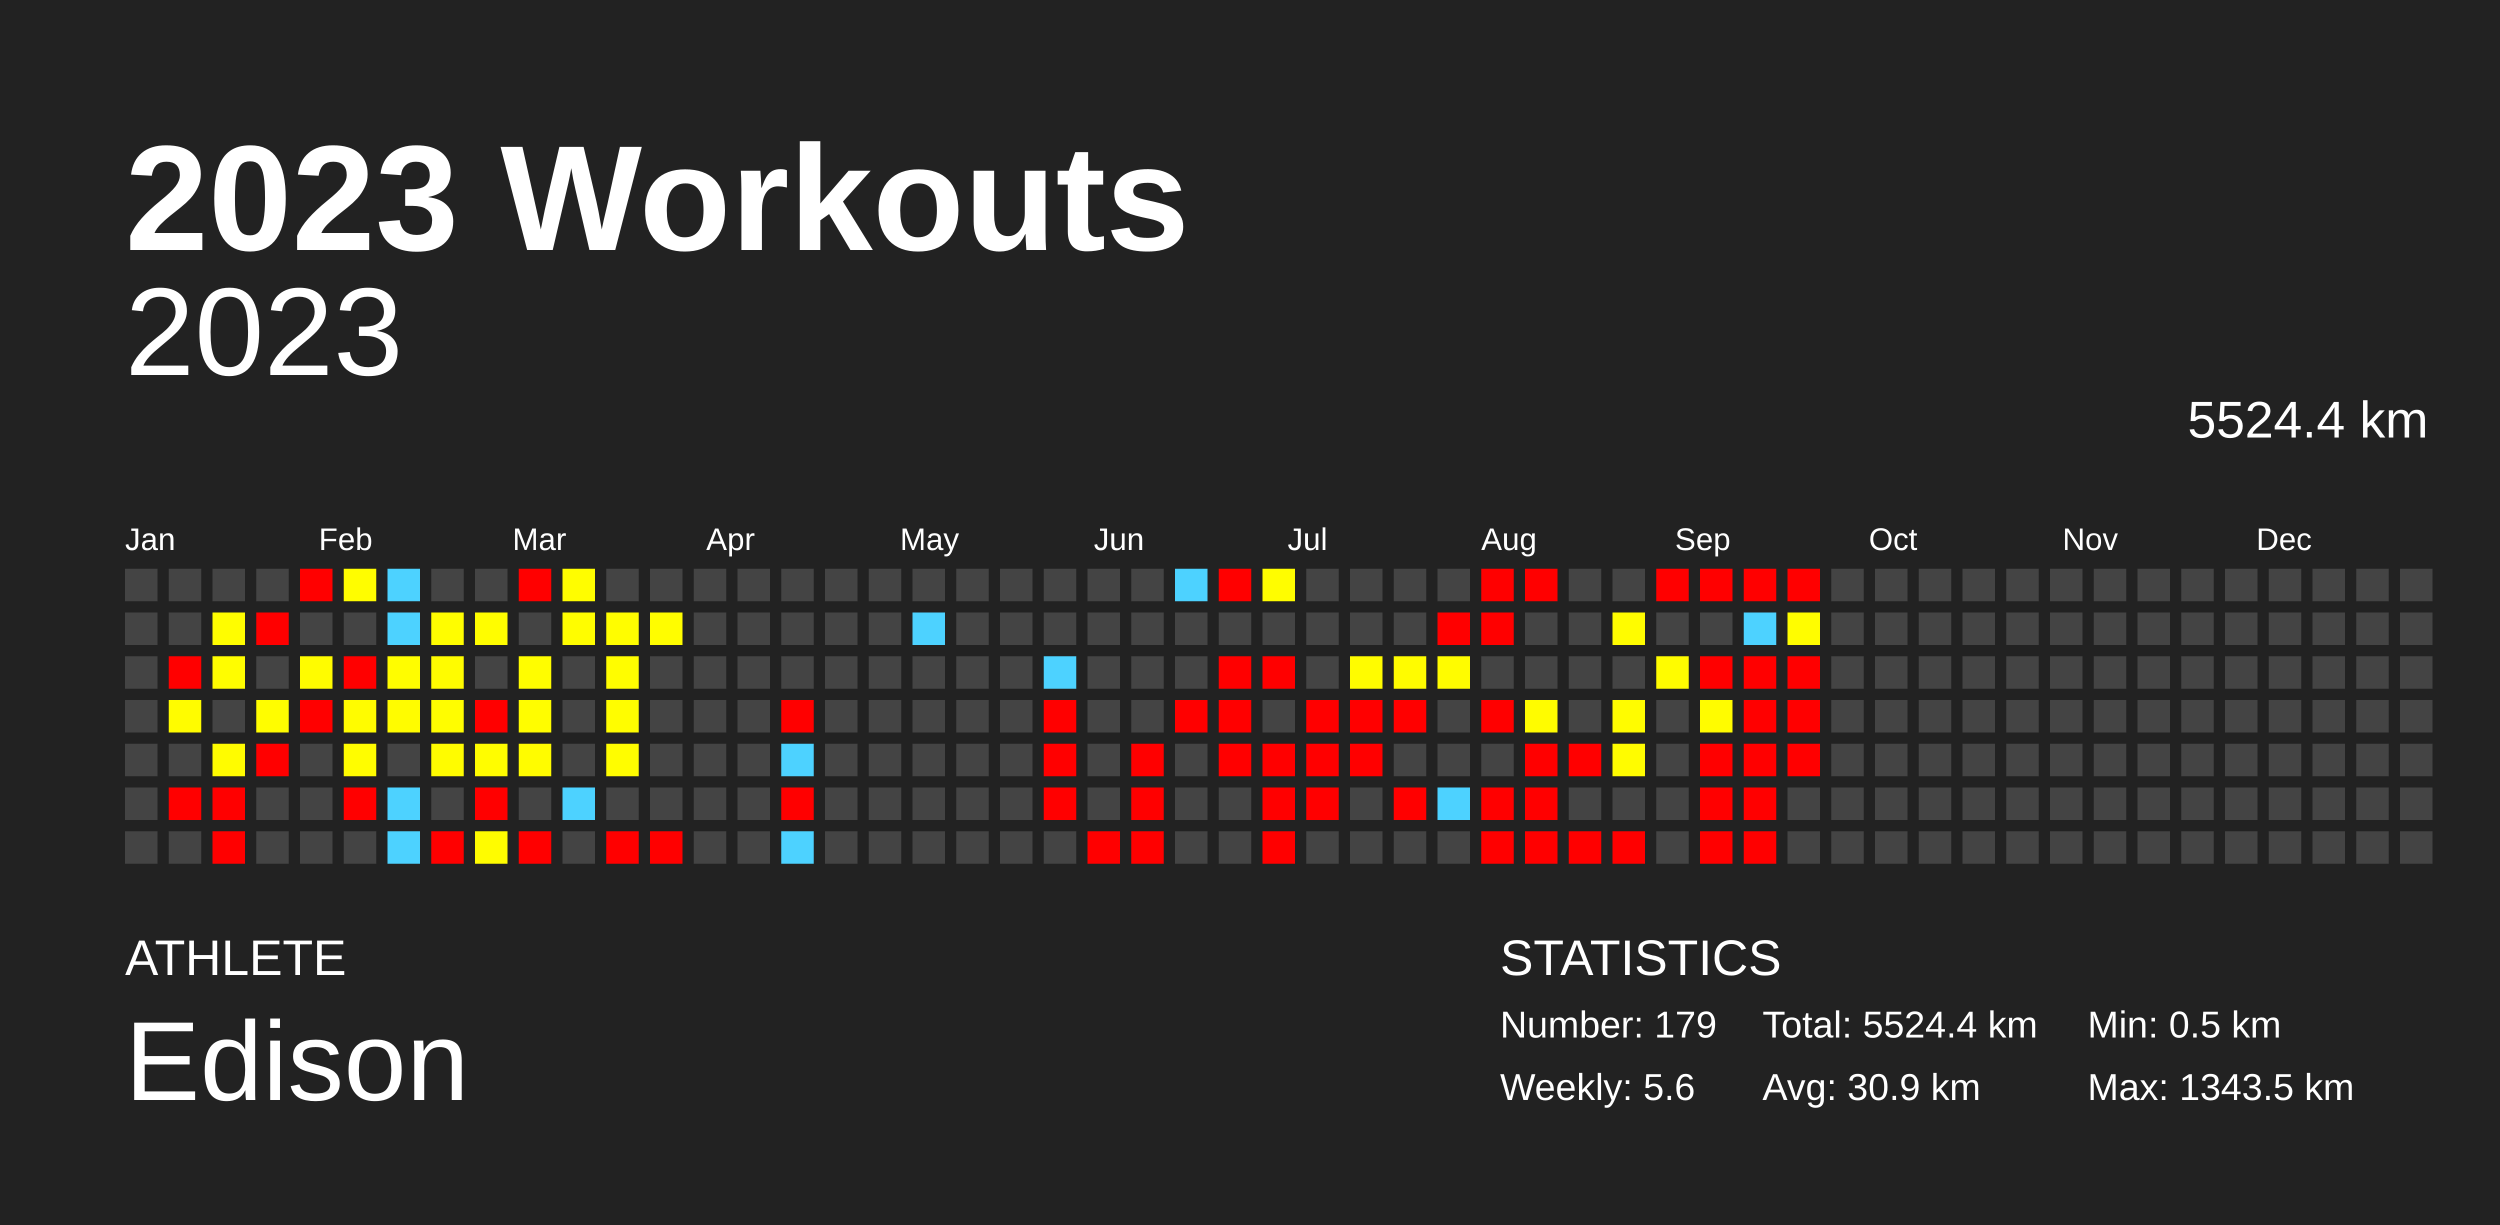
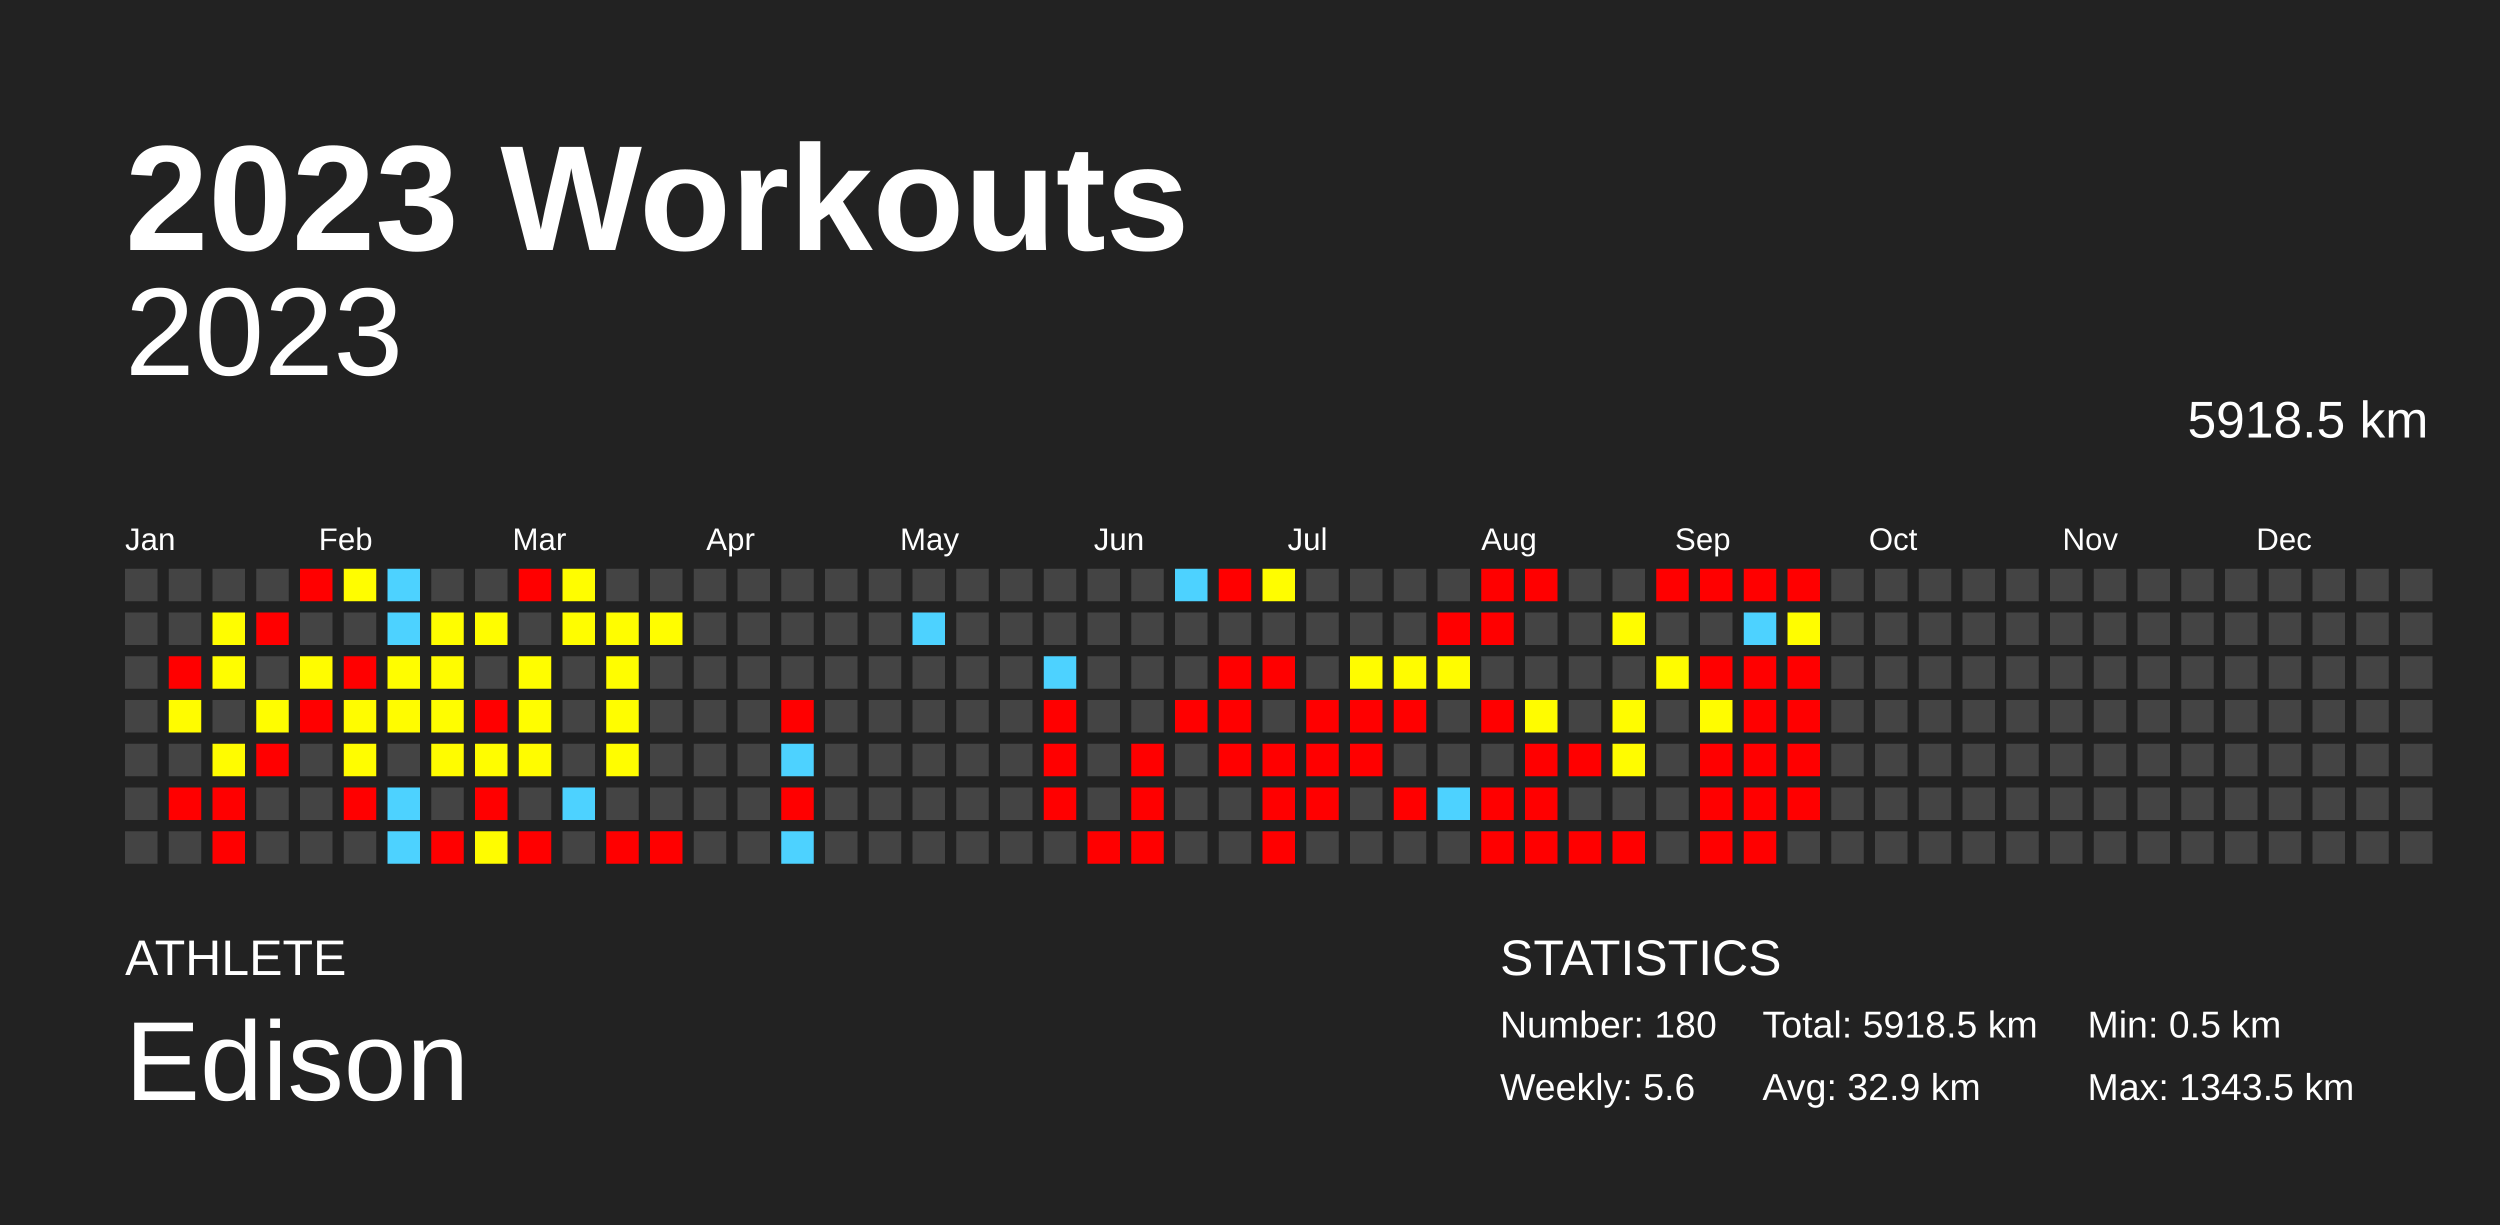
<svg xmlns="http://www.w3.org/2000/svg" baseProfile="full" height="98mm" version="1.1" viewBox="0,0,200,98" width="200mm">
  <defs />
  <rect fill="#222222" height="98" width="200" x="0" y="0" />
  <text fill="#FFFFFF" style="font-size:12px; font-family:Arial; font-weight:bold;" x="10" y="20">2023 Workouts</text>
  <text fill="#FFFFFF" style="font-size:4px; font-family:Arial" x="10" y="78">ATHLETE</text>
  <text fill="#FFFFFF" style="font-size:9px; font-family:Arial" x="10" y="88">Edison</text>
  <text fill="#FFFFFF" style="font-size:4px; font-family:Arial" x="120" y="78">STATISTICS</text>
-   <text fill="#FFFFFF" style="font-size:3px; font-family:Arial" x="120" y="83">Number: 179</text>
+   <text fill="#FFFFFF" style="font-size:3px; font-family:Arial" x="120" y="83">Number: 180</text>
  <text fill="#FFFFFF" style="font-size:3px; font-family:Arial" x="120" y="88">Weekly: 5.6</text>
-   <text fill="#FFFFFF" style="font-size:3px; font-family:Arial" x="141" y="83">Total: 5524.4 km</text>
-   <text fill="#FFFFFF" style="font-size:3px; font-family:Arial" x="141" y="88">Avg: 30.9 km</text>
+   <text fill="#FFFFFF" style="font-size:3px; font-family:Arial" x="141" y="83">Total: 5918.5 km</text>
+   <text fill="#FFFFFF" style="font-size:3px; font-family:Arial" x="141" y="88">Avg: 32.9 km</text>
  <text fill="#FFFFFF" style="font-size:3px; font-family:Arial" x="167" y="83">Min: 0.5 km</text>
  <text fill="#FFFFFF" style="font-size:3px; font-family:Arial" x="167" y="88">Max: 1343.5 km</text>
  <text alignment-baseline="hanging" fill="#FFFFFF" style="font-size:10.0px; font-family:Arial;" x="10" y="30">2023</text>
-   <text alignment-baseline="hanging" fill="#FFFFFF" style="font-size:4.125px; font-family:Arial;" x="175" y="35">5524.4 km</text>
+   <text alignment-baseline="hanging" fill="#FFFFFF" style="font-size:4.125px; font-family:Arial;" x="175" y="35">5918.5 km</text>
  <text fill="#FFFFFF" style="font-size:2.5px; font-family:Arial" x="10.0" y="44">Jan</text>
  <text fill="#FFFFFF" style="font-size:2.5px; font-family:Arial" x="25.5" y="44">Feb</text>
  <text fill="#FFFFFF" style="font-size:2.5px; font-family:Arial" x="41.0" y="44">Mar</text>
  <text fill="#FFFFFF" style="font-size:2.5px; font-family:Arial" x="56.5" y="44">Apr</text>
  <text fill="#FFFFFF" style="font-size:2.5px; font-family:Arial" x="72.0" y="44">May</text>
  <text fill="#FFFFFF" style="font-size:2.5px; font-family:Arial" x="87.5" y="44">Jun</text>
  <text fill="#FFFFFF" style="font-size:2.5px; font-family:Arial" x="103.0" y="44">Jul</text>
  <text fill="#FFFFFF" style="font-size:2.5px; font-family:Arial" x="118.5" y="44">Aug</text>
  <text fill="#FFFFFF" style="font-size:2.5px; font-family:Arial" x="134.0" y="44">Sep</text>
  <text fill="#FFFFFF" style="font-size:2.5px; font-family:Arial" x="149.5" y="44">Oct</text>
  <text fill="#FFFFFF" style="font-size:2.5px; font-family:Arial" x="165.0" y="44">Nov</text>
  <text fill="#FFFFFF" style="font-size:2.5px; font-family:Arial" x="180.5" y="44">Dec</text>
  <rect fill="#444444" height="2.6" width="2.6" x="10.0" y="45.5" />
  <rect fill="#444444" height="2.6" width="2.6" x="10.0" y="49.0" />
  <rect fill="#444444" height="2.6" width="2.6" x="10.0" y="52.5" />
  <rect fill="#444444" height="2.6" width="2.6" x="10.0" y="56.0" />
  <rect fill="#444444" height="2.6" width="2.6" x="10.0" y="59.5" />
  <rect fill="#444444" height="2.6" width="2.6" x="10.0" y="63.0" />
  <rect fill="#444444" height="2.6" width="2.6" x="10.0" y="66.5" />
  <rect fill="#444444" height="2.6" width="2.6" x="13.5" y="45.5" />
  <rect fill="#444444" height="2.6" width="2.6" x="13.5" y="49.0" />
  <rect fill="red" height="2.6" width="2.6" x="13.5" y="52.5" />
  <rect fill="#fffc00" height="2.6" width="2.6" x="13.5" y="56.0" />
  <rect fill="#444444" height="2.6" width="2.6" x="13.5" y="59.5" />
  <rect fill="red" height="2.6" width="2.6" x="13.5" y="63.0" />
  <rect fill="#444444" height="2.6" width="2.6" x="13.5" y="66.5" />
  <rect fill="#444444" height="2.6" width="2.6" x="17.0" y="45.5" />
  <rect fill="#fffd00" height="2.6" width="2.6" x="17.0" y="49.0" />
  <rect fill="#fffd00" height="2.6" width="2.6" x="17.0" y="52.5" />
  <rect fill="#444444" height="2.6" width="2.6" x="17.0" y="56.0" />
  <rect fill="#fffc00" height="2.6" width="2.6" x="17.0" y="59.5" />
  <rect fill="red" height="2.6" width="2.6" x="17.0" y="63.0" />
  <rect fill="red" height="2.6" width="2.6" x="17.0" y="66.5" />
  <rect fill="#444444" height="2.6" width="2.6" x="20.5" y="45.5" />
  <rect fill="red" height="2.6" width="2.6" x="20.5" y="49.0" />
  <rect fill="#444444" height="2.6" width="2.6" x="20.5" y="52.5" />
  <rect fill="#fffd00" height="2.6" width="2.6" x="20.5" y="56.0" />
  <rect fill="red" height="2.6" width="2.6" x="20.5" y="59.5" />
  <rect fill="#444444" height="2.6" width="2.6" x="20.5" y="63.0" />
  <rect fill="#444444" height="2.6" width="2.6" x="20.5" y="66.5" />
  <rect fill="red" height="2.6" width="2.6" x="24.0" y="45.5" />
  <rect fill="#444444" height="2.6" width="2.6" x="24.0" y="49.0" />
  <rect fill="#fffc00" height="2.6" width="2.6" x="24.0" y="52.5" />
  <rect fill="red" height="2.6" width="2.6" x="24.0" y="56.0" />
  <rect fill="#444444" height="2.6" width="2.6" x="24.0" y="59.5" />
  <rect fill="#444444" height="2.6" width="2.6" x="24.0" y="63.0" />
  <rect fill="#444444" height="2.6" width="2.6" x="24.0" y="66.5" />
  <rect fill="#fffd00" height="2.6" width="2.6" x="27.5" y="45.5" />
  <rect fill="#444444" height="2.6" width="2.6" x="27.5" y="49.0" />
  <rect fill="red" height="2.6" width="2.6" x="27.5" y="52.5" />
  <rect fill="#fffc00" height="2.6" width="2.6" x="27.5" y="56.0" />
  <rect fill="#fffd00" height="2.6" width="2.6" x="27.5" y="59.5" />
  <rect fill="red" height="2.6" width="2.6" x="27.5" y="63.0" />
  <rect fill="#444444" height="2.6" width="2.6" x="27.5" y="66.5" />
  <rect fill="#4dd2ff" height="2.6" width="2.6" x="31.0" y="45.5" />
  <rect fill="#4dd2ff" height="2.6" width="2.6" x="31.0" y="49.0" />
  <rect fill="#fffd00" height="2.6" width="2.6" x="31.0" y="52.5" />
  <rect fill="#fffc00" height="2.6" width="2.6" x="31.0" y="56.0" />
  <rect fill="#444444" height="2.6" width="2.6" x="31.0" y="59.5" />
  <rect fill="#4dd2ff" height="2.6" width="2.6" x="31.0" y="63.0" />
  <rect fill="#4dd2ff" height="2.6" width="2.6" x="31.0" y="66.5" />
  <rect fill="#444444" height="2.6" width="2.6" x="34.5" y="45.5" />
  <rect fill="#fffd00" height="2.6" width="2.6" x="34.5" y="49.0" />
  <rect fill="#fffc00" height="2.6" width="2.6" x="34.5" y="52.5" />
  <rect fill="#fffd00" height="2.6" width="2.6" x="34.5" y="56.0" />
  <rect fill="#fffc00" height="2.6" width="2.6" x="34.5" y="59.5" />
  <rect fill="#444444" height="2.6" width="2.6" x="34.5" y="63.0" />
  <rect fill="red" height="2.6" width="2.6" x="34.5" y="66.5" />
  <rect fill="#444444" height="2.6" width="2.6" x="38.0" y="45.5" />
  <rect fill="#fffd00" height="2.6" width="2.6" x="38.0" y="49.0" />
  <rect fill="#444444" height="2.6" width="2.6" x="38.0" y="52.5" />
  <rect fill="red" height="2.6" width="2.6" x="38.0" y="56.0" />
  <rect fill="#fffd00" height="2.6" width="2.6" x="38.0" y="59.5" />
  <rect fill="red" height="2.6" width="2.6" x="38.0" y="63.0" />
  <rect fill="#fffc00" height="2.6" width="2.6" x="38.0" y="66.5" />
  <rect fill="red" height="2.6" width="2.6" x="41.5" y="45.5" />
  <rect fill="#444444" height="2.6" width="2.6" x="41.5" y="49.0" />
  <rect fill="#fffd00" height="2.6" width="2.6" x="41.5" y="52.5" />
  <rect fill="#fffd00" height="2.6" width="2.6" x="41.5" y="56.0" />
  <rect fill="#fffc00" height="2.6" width="2.6" x="41.5" y="59.5" />
  <rect fill="#444444" height="2.6" width="2.6" x="41.5" y="63.0" />
  <rect fill="red" height="2.6" width="2.6" x="41.5" y="66.5" />
  <rect fill="#fffd00" height="2.6" width="2.6" x="45.0" y="45.5" />
  <rect fill="#fffd00" height="2.6" width="2.6" x="45.0" y="49.0" />
  <rect fill="#444444" height="2.6" width="2.6" x="45.0" y="52.5" />
  <rect fill="#444444" height="2.6" width="2.6" x="45.0" y="56.0" />
  <rect fill="#444444" height="2.6" width="2.6" x="45.0" y="59.5" />
  <rect fill="#4dd2ff" height="2.6" width="2.6" x="45.0" y="63.0" />
  <rect fill="#444444" height="2.6" width="2.6" x="45.0" y="66.5" />
  <rect fill="#444444" height="2.6" width="2.6" x="48.5" y="45.5" />
  <rect fill="#fffd00" height="2.6" width="2.6" x="48.5" y="49.0" />
  <rect fill="#fffd00" height="2.6" width="2.6" x="48.5" y="52.5" />
  <rect fill="#fffd00" height="2.6" width="2.6" x="48.5" y="56.0" />
  <rect fill="#fffd00" height="2.6" width="2.6" x="48.5" y="59.5" />
  <rect fill="#444444" height="2.6" width="2.6" x="48.5" y="63.0" />
  <rect fill="red" height="2.6" width="2.6" x="48.5" y="66.5" />
  <rect fill="#444444" height="2.6" width="2.6" x="52.0" y="45.5" />
  <rect fill="#fffd00" height="2.6" width="2.6" x="52.0" y="49.0" />
  <rect fill="#444444" height="2.6" width="2.6" x="52.0" y="52.5" />
  <rect fill="#444444" height="2.6" width="2.6" x="52.0" y="56.0" />
  <rect fill="#444444" height="2.6" width="2.6" x="52.0" y="59.5" />
  <rect fill="#444444" height="2.6" width="2.6" x="52.0" y="63.0" />
  <rect fill="red" height="2.6" width="2.6" x="52.0" y="66.5" />
  <rect fill="#444444" height="2.6" width="2.6" x="55.5" y="45.5" />
  <rect fill="#444444" height="2.6" width="2.6" x="55.5" y="49.0" />
  <rect fill="#444444" height="2.6" width="2.6" x="55.5" y="52.5" />
  <rect fill="#444444" height="2.6" width="2.6" x="55.5" y="56.0" />
  <rect fill="#444444" height="2.6" width="2.6" x="55.5" y="59.5" />
  <rect fill="#444444" height="2.6" width="2.6" x="55.5" y="63.0" />
  <rect fill="#444444" height="2.6" width="2.6" x="55.5" y="66.5" />
  <rect fill="#444444" height="2.6" width="2.6" x="59.0" y="45.5" />
  <rect fill="#444444" height="2.6" width="2.6" x="59.0" y="49.0" />
  <rect fill="#444444" height="2.6" width="2.6" x="59.0" y="52.5" />
  <rect fill="#444444" height="2.6" width="2.6" x="59.0" y="56.0" />
  <rect fill="#444444" height="2.6" width="2.6" x="59.0" y="59.5" />
  <rect fill="#444444" height="2.6" width="2.6" x="59.0" y="63.0" />
  <rect fill="#444444" height="2.6" width="2.6" x="59.0" y="66.5" />
  <rect fill="#444444" height="2.6" width="2.6" x="62.5" y="45.5" />
  <rect fill="#444444" height="2.6" width="2.6" x="62.5" y="49.0" />
  <rect fill="#444444" height="2.6" width="2.6" x="62.5" y="52.5" />
  <rect fill="red" height="2.6" width="2.6" x="62.5" y="56.0" />
  <rect fill="#4dd2ff" height="2.6" width="2.6" x="62.5" y="59.5" />
  <rect fill="red" height="2.6" width="2.6" x="62.5" y="63.0" />
  <rect fill="#4dd2ff" height="2.6" width="2.6" x="62.5" y="66.5" />
  <rect fill="#444444" height="2.6" width="2.6" x="66.0" y="45.5" />
  <rect fill="#444444" height="2.6" width="2.6" x="66.0" y="49.0" />
  <rect fill="#444444" height="2.6" width="2.6" x="66.0" y="52.5" />
  <rect fill="#444444" height="2.6" width="2.6" x="66.0" y="56.0" />
  <rect fill="#444444" height="2.6" width="2.6" x="66.0" y="59.5" />
  <rect fill="#444444" height="2.6" width="2.6" x="66.0" y="63.0" />
  <rect fill="#444444" height="2.6" width="2.6" x="66.0" y="66.5" />
  <rect fill="#444444" height="2.6" width="2.6" x="69.5" y="45.5" />
  <rect fill="#444444" height="2.6" width="2.6" x="69.5" y="49.0" />
  <rect fill="#444444" height="2.6" width="2.6" x="69.5" y="52.5" />
  <rect fill="#444444" height="2.6" width="2.6" x="69.5" y="56.0" />
  <rect fill="#444444" height="2.6" width="2.6" x="69.5" y="59.5" />
  <rect fill="#444444" height="2.6" width="2.6" x="69.5" y="63.0" />
  <rect fill="#444444" height="2.6" width="2.6" x="69.5" y="66.5" />
  <rect fill="#444444" height="2.6" width="2.6" x="73.0" y="45.5" />
  <rect fill="#4dd2ff" height="2.6" width="2.6" x="73.0" y="49.0" />
  <rect fill="#444444" height="2.6" width="2.6" x="73.0" y="52.5" />
  <rect fill="#444444" height="2.6" width="2.6" x="73.0" y="56.0" />
  <rect fill="#444444" height="2.6" width="2.6" x="73.0" y="59.5" />
  <rect fill="#444444" height="2.6" width="2.6" x="73.0" y="63.0" />
  <rect fill="#444444" height="2.6" width="2.6" x="73.0" y="66.5" />
  <rect fill="#444444" height="2.6" width="2.6" x="76.5" y="45.5" />
  <rect fill="#444444" height="2.6" width="2.6" x="76.5" y="49.0" />
  <rect fill="#444444" height="2.6" width="2.6" x="76.5" y="52.5" />
  <rect fill="#444444" height="2.6" width="2.6" x="76.5" y="56.0" />
  <rect fill="#444444" height="2.6" width="2.6" x="76.5" y="59.5" />
  <rect fill="#444444" height="2.6" width="2.6" x="76.5" y="63.0" />
  <rect fill="#444444" height="2.6" width="2.6" x="76.5" y="66.5" />
  <rect fill="#444444" height="2.6" width="2.6" x="80.0" y="45.5" />
  <rect fill="#444444" height="2.6" width="2.6" x="80.0" y="49.0" />
  <rect fill="#444444" height="2.6" width="2.6" x="80.0" y="52.5" />
  <rect fill="#444444" height="2.6" width="2.6" x="80.0" y="56.0" />
  <rect fill="#444444" height="2.6" width="2.6" x="80.0" y="59.5" />
  <rect fill="#444444" height="2.6" width="2.6" x="80.0" y="63.0" />
  <rect fill="#444444" height="2.6" width="2.6" x="80.0" y="66.5" />
  <rect fill="#444444" height="2.6" width="2.6" x="83.5" y="45.5" />
  <rect fill="#444444" height="2.6" width="2.6" x="83.5" y="49.0" />
  <rect fill="#4dd2ff" height="2.6" width="2.6" x="83.5" y="52.5" />
  <rect fill="red" height="2.6" width="2.6" x="83.5" y="56.0" />
  <rect fill="red" height="2.6" width="2.6" x="83.5" y="59.5" />
  <rect fill="red" height="2.6" width="2.6" x="83.5" y="63.0" />
  <rect fill="#444444" height="2.6" width="2.6" x="83.5" y="66.5" />
  <rect fill="#444444" height="2.6" width="2.6" x="87.0" y="45.5" />
  <rect fill="#444444" height="2.6" width="2.6" x="87.0" y="49.0" />
  <rect fill="#444444" height="2.6" width="2.6" x="87.0" y="52.5" />
  <rect fill="#444444" height="2.6" width="2.6" x="87.0" y="56.0" />
  <rect fill="#444444" height="2.6" width="2.6" x="87.0" y="59.5" />
  <rect fill="#444444" height="2.6" width="2.6" x="87.0" y="63.0" />
  <rect fill="red" height="2.6" width="2.6" x="87.0" y="66.5" />
  <rect fill="#444444" height="2.6" width="2.6" x="90.5" y="45.5" />
  <rect fill="#444444" height="2.6" width="2.6" x="90.5" y="49.0" />
  <rect fill="#444444" height="2.6" width="2.6" x="90.5" y="52.5" />
  <rect fill="#444444" height="2.6" width="2.6" x="90.5" y="56.0" />
  <rect fill="red" height="2.6" width="2.6" x="90.5" y="59.5" />
  <rect fill="red" height="2.6" width="2.6" x="90.5" y="63.0" />
  <rect fill="red" height="2.6" width="2.6" x="90.5" y="66.5" />
  <rect fill="#4dd2ff" height="2.6" width="2.6" x="94.0" y="45.5" />
  <rect fill="#444444" height="2.6" width="2.6" x="94.0" y="49.0" />
  <rect fill="#444444" height="2.6" width="2.6" x="94.0" y="52.5" />
  <rect fill="red" height="2.6" width="2.6" x="94.0" y="56.0" />
  <rect fill="#444444" height="2.6" width="2.6" x="94.0" y="59.5" />
  <rect fill="#444444" height="2.6" width="2.6" x="94.0" y="63.0" />
  <rect fill="#444444" height="2.6" width="2.6" x="94.0" y="66.5" />
  <rect fill="red" height="2.6" width="2.6" x="97.5" y="45.5" />
  <rect fill="#444444" height="2.6" width="2.6" x="97.5" y="49.0" />
  <rect fill="red" height="2.6" width="2.6" x="97.5" y="52.5" />
  <rect fill="red" height="2.6" width="2.6" x="97.5" y="56.0" />
  <rect fill="red" height="2.6" width="2.6" x="97.5" y="59.5" />
  <rect fill="#444444" height="2.6" width="2.6" x="97.5" y="63.0" />
  <rect fill="#444444" height="2.6" width="2.6" x="97.5" y="66.5" />
  <rect fill="#fffd00" height="2.6" width="2.6" x="101.0" y="45.5" />
  <rect fill="#444444" height="2.6" width="2.6" x="101.0" y="49.0" />
  <rect fill="red" height="2.6" width="2.6" x="101.0" y="52.5" />
  <rect fill="#444444" height="2.6" width="2.6" x="101.0" y="56.0" />
  <rect fill="red" height="2.6" width="2.6" x="101.0" y="59.5" />
  <rect fill="red" height="2.6" width="2.6" x="101.0" y="63.0" />
  <rect fill="red" height="2.6" width="2.6" x="101.0" y="66.5" />
  <rect fill="#444444" height="2.6" width="2.6" x="104.5" y="45.5" />
  <rect fill="#444444" height="2.6" width="2.6" x="104.5" y="49.0" />
  <rect fill="#444444" height="2.6" width="2.6" x="104.5" y="52.5" />
  <rect fill="red" height="2.6" width="2.6" x="104.5" y="56.0" />
  <rect fill="red" height="2.6" width="2.6" x="104.5" y="59.5" />
  <rect fill="red" height="2.6" width="2.6" x="104.5" y="63.0" />
  <rect fill="#444444" height="2.6" width="2.6" x="104.5" y="66.5" />
  <rect fill="#444444" height="2.6" width="2.6" x="108.0" y="45.5" />
  <rect fill="#444444" height="2.6" width="2.6" x="108.0" y="49.0" />
  <rect fill="#fffc00" height="2.6" width="2.6" x="108.0" y="52.5" />
  <rect fill="red" height="2.6" width="2.6" x="108.0" y="56.0" />
  <rect fill="red" height="2.6" width="2.6" x="108.0" y="59.5" />
  <rect fill="#444444" height="2.6" width="2.6" x="108.0" y="63.0" />
  <rect fill="#444444" height="2.6" width="2.6" x="108.0" y="66.5" />
  <rect fill="#444444" height="2.6" width="2.6" x="111.5" y="45.5" />
  <rect fill="#444444" height="2.6" width="2.6" x="111.5" y="49.0" />
  <rect fill="#fffc00" height="2.6" width="2.6" x="111.5" y="52.5" />
  <rect fill="red" height="2.6" width="2.6" x="111.5" y="56.0" />
  <rect fill="#444444" height="2.6" width="2.6" x="111.5" y="59.5" />
  <rect fill="red" height="2.6" width="2.6" x="111.5" y="63.0" />
  <rect fill="#444444" height="2.6" width="2.6" x="111.5" y="66.5" />
  <rect fill="#444444" height="2.6" width="2.6" x="115.0" y="45.5" />
  <rect fill="red" height="2.6" width="2.6" x="115.0" y="49.0" />
  <rect fill="#fffc00" height="2.6" width="2.6" x="115.0" y="52.5" />
  <rect fill="#444444" height="2.6" width="2.6" x="115.0" y="56.0" />
  <rect fill="#444444" height="2.6" width="2.6" x="115.0" y="59.5" />
  <rect fill="#4dd2ff" height="2.6" width="2.6" x="115.0" y="63.0" />
  <rect fill="#444444" height="2.6" width="2.6" x="115.0" y="66.5" />
  <rect fill="red" height="2.6" width="2.6" x="118.5" y="45.5" />
  <rect fill="red" height="2.6" width="2.6" x="118.5" y="49.0" />
  <rect fill="#444444" height="2.6" width="2.6" x="118.5" y="52.5" />
  <rect fill="red" height="2.6" width="2.6" x="118.5" y="56.0" />
  <rect fill="#444444" height="2.6" width="2.6" x="118.5" y="59.5" />
  <rect fill="red" height="2.6" width="2.6" x="118.5" y="63.0" />
  <rect fill="red" height="2.6" width="2.6" x="118.5" y="66.5" />
  <rect fill="red" height="2.6" width="2.6" x="122.0" y="45.5" />
  <rect fill="#444444" height="2.6" width="2.6" x="122.0" y="49.0" />
  <rect fill="#444444" height="2.6" width="2.6" x="122.0" y="52.5" />
  <rect fill="#fffc00" height="2.6" width="2.6" x="122.0" y="56.0" />
  <rect fill="red" height="2.6" width="2.6" x="122.0" y="59.5" />
  <rect fill="red" height="2.6" width="2.6" x="122.0" y="63.0" />
  <rect fill="red" height="2.6" width="2.6" x="122.0" y="66.5" />
  <rect fill="#444444" height="2.6" width="2.6" x="125.5" y="45.5" />
  <rect fill="#444444" height="2.6" width="2.6" x="125.5" y="49.0" />
  <rect fill="#444444" height="2.6" width="2.6" x="125.5" y="52.5" />
  <rect fill="#444444" height="2.6" width="2.6" x="125.5" y="56.0" />
  <rect fill="red" height="2.6" width="2.6" x="125.5" y="59.5" />
  <rect fill="#444444" height="2.6" width="2.6" x="125.5" y="63.0" />
  <rect fill="red" height="2.6" width="2.6" x="125.5" y="66.5" />
  <rect fill="#444444" height="2.6" width="2.6" x="129.0" y="45.5" />
  <rect fill="#fffc00" height="2.6" width="2.6" x="129.0" y="49.0" />
  <rect fill="#444444" height="2.6" width="2.6" x="129.0" y="52.5" />
  <rect fill="#fffc00" height="2.6" width="2.6" x="129.0" y="56.0" />
  <rect fill="#fffc00" height="2.6" width="2.6" x="129.0" y="59.5" />
  <rect fill="#444444" height="2.6" width="2.6" x="129.0" y="63.0" />
  <rect fill="red" height="2.6" width="2.6" x="129.0" y="66.5" />
  <rect fill="red" height="2.6" width="2.6" x="132.5" y="45.5" />
  <rect fill="#444444" height="2.6" width="2.6" x="132.5" y="49.0" />
  <rect fill="#fffc00" height="2.6" width="2.6" x="132.5" y="52.5" />
  <rect fill="#444444" height="2.6" width="2.6" x="132.5" y="56.0" />
  <rect fill="#444444" height="2.6" width="2.6" x="132.5" y="59.5" />
  <rect fill="#444444" height="2.6" width="2.6" x="132.5" y="63.0" />
  <rect fill="#444444" height="2.6" width="2.6" x="132.5" y="66.5" />
  <rect fill="red" height="2.6" width="2.6" x="136.0" y="45.5" />
  <rect fill="#444444" height="2.6" width="2.6" x="136.0" y="49.0" />
  <rect fill="red" height="2.6" width="2.6" x="136.0" y="52.5" />
  <rect fill="#fffc00" height="2.6" width="2.6" x="136.0" y="56.0" />
  <rect fill="red" height="2.6" width="2.6" x="136.0" y="59.5" />
  <rect fill="red" height="2.6" width="2.6" x="136.0" y="63.0" />
  <rect fill="red" height="2.6" width="2.6" x="136.0" y="66.5" />
  <rect fill="red" height="2.6" width="2.6" x="139.5" y="45.5" />
  <rect fill="#4dd2ff" height="2.6" width="2.6" x="139.5" y="49.0" />
  <rect fill="red" height="2.6" width="2.6" x="139.5" y="52.5" />
  <rect fill="red" height="2.6" width="2.6" x="139.5" y="56.0" />
  <rect fill="red" height="2.6" width="2.6" x="139.5" y="59.5" />
  <rect fill="red" height="2.6" width="2.6" x="139.5" y="63.0" />
  <rect fill="red" height="2.6" width="2.6" x="139.5" y="66.5" />
  <rect fill="red" height="2.6" width="2.6" x="143.0" y="45.5" />
  <rect fill="#fffd00" height="2.6" width="2.6" x="143.0" y="49.0" />
  <rect fill="red" height="2.6" width="2.6" x="143.0" y="52.5" />
  <rect fill="red" height="2.6" width="2.6" x="143.0" y="56.0" />
  <rect fill="red" height="2.6" width="2.6" x="143.0" y="59.5" />
-   <rect fill="#444444" height="2.6" width="2.6" x="143.0" y="63.0" />
+   <rect fill="red" height="2.6" width="2.6" x="143.0" y="63.0" />
  <rect fill="#444444" height="2.6" width="2.6" x="143.0" y="66.5" />
  <rect fill="#444444" height="2.6" width="2.6" x="146.5" y="45.5" />
  <rect fill="#444444" height="2.6" width="2.6" x="146.5" y="49.0" />
  <rect fill="#444444" height="2.6" width="2.6" x="146.5" y="52.5" />
  <rect fill="#444444" height="2.6" width="2.6" x="146.5" y="56.0" />
  <rect fill="#444444" height="2.6" width="2.6" x="146.5" y="59.5" />
  <rect fill="#444444" height="2.6" width="2.6" x="146.5" y="63.0" />
  <rect fill="#444444" height="2.6" width="2.6" x="146.5" y="66.5" />
  <rect fill="#444444" height="2.6" width="2.6" x="150.0" y="45.5" />
  <rect fill="#444444" height="2.6" width="2.6" x="150.0" y="49.0" />
  <rect fill="#444444" height="2.6" width="2.6" x="150.0" y="52.5" />
  <rect fill="#444444" height="2.6" width="2.6" x="150.0" y="56.0" />
  <rect fill="#444444" height="2.6" width="2.6" x="150.0" y="59.5" />
  <rect fill="#444444" height="2.6" width="2.6" x="150.0" y="63.0" />
  <rect fill="#444444" height="2.6" width="2.6" x="150.0" y="66.5" />
  <rect fill="#444444" height="2.6" width="2.6" x="153.5" y="45.5" />
  <rect fill="#444444" height="2.6" width="2.6" x="153.5" y="49.0" />
  <rect fill="#444444" height="2.6" width="2.6" x="153.5" y="52.5" />
  <rect fill="#444444" height="2.6" width="2.6" x="153.5" y="56.0" />
  <rect fill="#444444" height="2.6" width="2.6" x="153.5" y="59.5" />
  <rect fill="#444444" height="2.6" width="2.6" x="153.5" y="63.0" />
  <rect fill="#444444" height="2.6" width="2.6" x="153.5" y="66.5" />
  <rect fill="#444444" height="2.6" width="2.6" x="157.0" y="45.5" />
  <rect fill="#444444" height="2.6" width="2.6" x="157.0" y="49.0" />
  <rect fill="#444444" height="2.6" width="2.6" x="157.0" y="52.5" />
  <rect fill="#444444" height="2.6" width="2.6" x="157.0" y="56.0" />
  <rect fill="#444444" height="2.6" width="2.6" x="157.0" y="59.5" />
  <rect fill="#444444" height="2.6" width="2.6" x="157.0" y="63.0" />
  <rect fill="#444444" height="2.6" width="2.6" x="157.0" y="66.5" />
  <rect fill="#444444" height="2.6" width="2.6" x="160.5" y="45.5" />
  <rect fill="#444444" height="2.6" width="2.6" x="160.5" y="49.0" />
  <rect fill="#444444" height="2.6" width="2.6" x="160.5" y="52.5" />
  <rect fill="#444444" height="2.6" width="2.6" x="160.5" y="56.0" />
  <rect fill="#444444" height="2.6" width="2.6" x="160.5" y="59.5" />
  <rect fill="#444444" height="2.6" width="2.6" x="160.5" y="63.0" />
  <rect fill="#444444" height="2.6" width="2.6" x="160.5" y="66.5" />
  <rect fill="#444444" height="2.6" width="2.6" x="164.0" y="45.5" />
  <rect fill="#444444" height="2.6" width="2.6" x="164.0" y="49.0" />
  <rect fill="#444444" height="2.6" width="2.6" x="164.0" y="52.5" />
  <rect fill="#444444" height="2.6" width="2.6" x="164.0" y="56.0" />
  <rect fill="#444444" height="2.6" width="2.6" x="164.0" y="59.5" />
  <rect fill="#444444" height="2.6" width="2.6" x="164.0" y="63.0" />
  <rect fill="#444444" height="2.6" width="2.6" x="164.0" y="66.5" />
  <rect fill="#444444" height="2.6" width="2.6" x="167.5" y="45.5" />
  <rect fill="#444444" height="2.6" width="2.6" x="167.5" y="49.0" />
  <rect fill="#444444" height="2.6" width="2.6" x="167.5" y="52.5" />
  <rect fill="#444444" height="2.6" width="2.6" x="167.5" y="56.0" />
  <rect fill="#444444" height="2.6" width="2.6" x="167.5" y="59.5" />
  <rect fill="#444444" height="2.6" width="2.6" x="167.5" y="63.0" />
  <rect fill="#444444" height="2.6" width="2.6" x="167.5" y="66.5" />
  <rect fill="#444444" height="2.6" width="2.6" x="171.0" y="45.5" />
  <rect fill="#444444" height="2.6" width="2.6" x="171.0" y="49.0" />
  <rect fill="#444444" height="2.6" width="2.6" x="171.0" y="52.5" />
  <rect fill="#444444" height="2.6" width="2.6" x="171.0" y="56.0" />
  <rect fill="#444444" height="2.6" width="2.6" x="171.0" y="59.5" />
  <rect fill="#444444" height="2.6" width="2.6" x="171.0" y="63.0" />
  <rect fill="#444444" height="2.6" width="2.6" x="171.0" y="66.5" />
  <rect fill="#444444" height="2.6" width="2.6" x="174.5" y="45.5" />
  <rect fill="#444444" height="2.6" width="2.6" x="174.5" y="49.0" />
  <rect fill="#444444" height="2.6" width="2.6" x="174.5" y="52.5" />
  <rect fill="#444444" height="2.6" width="2.6" x="174.5" y="56.0" />
  <rect fill="#444444" height="2.6" width="2.6" x="174.5" y="59.5" />
  <rect fill="#444444" height="2.6" width="2.6" x="174.5" y="63.0" />
  <rect fill="#444444" height="2.6" width="2.6" x="174.5" y="66.5" />
  <rect fill="#444444" height="2.6" width="2.6" x="178.0" y="45.5" />
  <rect fill="#444444" height="2.6" width="2.6" x="178.0" y="49.0" />
  <rect fill="#444444" height="2.6" width="2.6" x="178.0" y="52.5" />
  <rect fill="#444444" height="2.6" width="2.6" x="178.0" y="56.0" />
  <rect fill="#444444" height="2.6" width="2.6" x="178.0" y="59.5" />
  <rect fill="#444444" height="2.6" width="2.6" x="178.0" y="63.0" />
  <rect fill="#444444" height="2.6" width="2.6" x="178.0" y="66.5" />
  <rect fill="#444444" height="2.6" width="2.6" x="181.5" y="45.5" />
  <rect fill="#444444" height="2.6" width="2.6" x="181.5" y="49.0" />
  <rect fill="#444444" height="2.6" width="2.6" x="181.5" y="52.5" />
  <rect fill="#444444" height="2.6" width="2.6" x="181.5" y="56.0" />
  <rect fill="#444444" height="2.6" width="2.6" x="181.5" y="59.5" />
  <rect fill="#444444" height="2.6" width="2.6" x="181.5" y="63.0" />
  <rect fill="#444444" height="2.6" width="2.6" x="181.5" y="66.5" />
  <rect fill="#444444" height="2.6" width="2.6" x="185.0" y="45.5" />
  <rect fill="#444444" height="2.6" width="2.6" x="185.0" y="49.0" />
  <rect fill="#444444" height="2.6" width="2.6" x="185.0" y="52.5" />
  <rect fill="#444444" height="2.6" width="2.6" x="185.0" y="56.0" />
  <rect fill="#444444" height="2.6" width="2.6" x="185.0" y="59.5" />
  <rect fill="#444444" height="2.6" width="2.6" x="185.0" y="63.0" />
  <rect fill="#444444" height="2.6" width="2.6" x="185.0" y="66.5" />
  <rect fill="#444444" height="2.6" width="2.6" x="188.5" y="45.5" />
  <rect fill="#444444" height="2.6" width="2.6" x="188.5" y="49.0" />
  <rect fill="#444444" height="2.6" width="2.6" x="188.5" y="52.5" />
  <rect fill="#444444" height="2.6" width="2.6" x="188.5" y="56.0" />
  <rect fill="#444444" height="2.6" width="2.6" x="188.5" y="59.5" />
  <rect fill="#444444" height="2.6" width="2.6" x="188.5" y="63.0" />
  <rect fill="#444444" height="2.6" width="2.6" x="188.5" y="66.5" />
  <rect fill="#444444" height="2.6" width="2.6" x="192.0" y="45.5" />
  <rect fill="#444444" height="2.6" width="2.6" x="192.0" y="49.0" />
  <rect fill="#444444" height="2.6" width="2.6" x="192.0" y="52.5" />
  <rect fill="#444444" height="2.6" width="2.6" x="192.0" y="56.0" />
  <rect fill="#444444" height="2.6" width="2.6" x="192.0" y="59.5" />
  <rect fill="#444444" height="2.6" width="2.6" x="192.0" y="63.0" />
  <rect fill="#444444" height="2.6" width="2.6" x="192.0" y="66.5" />
</svg>
